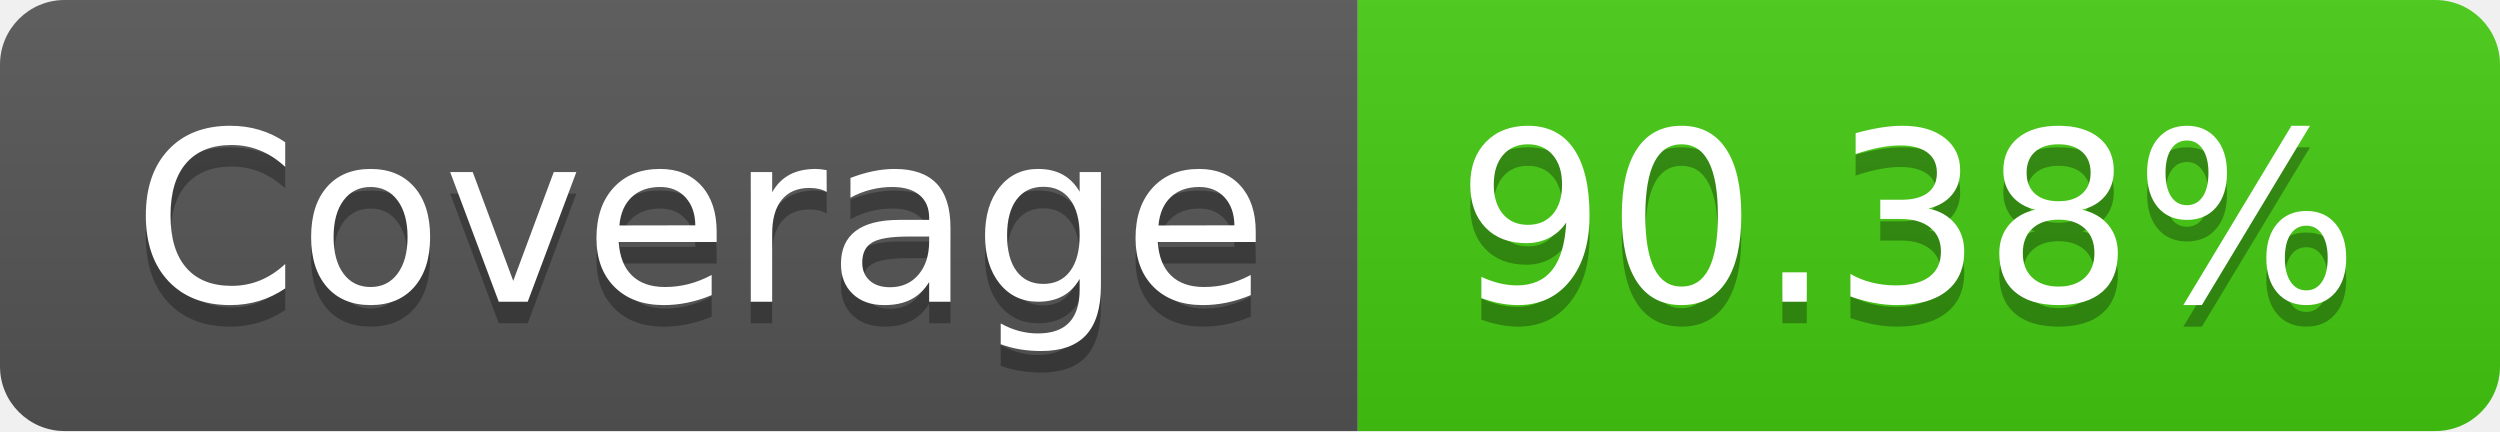
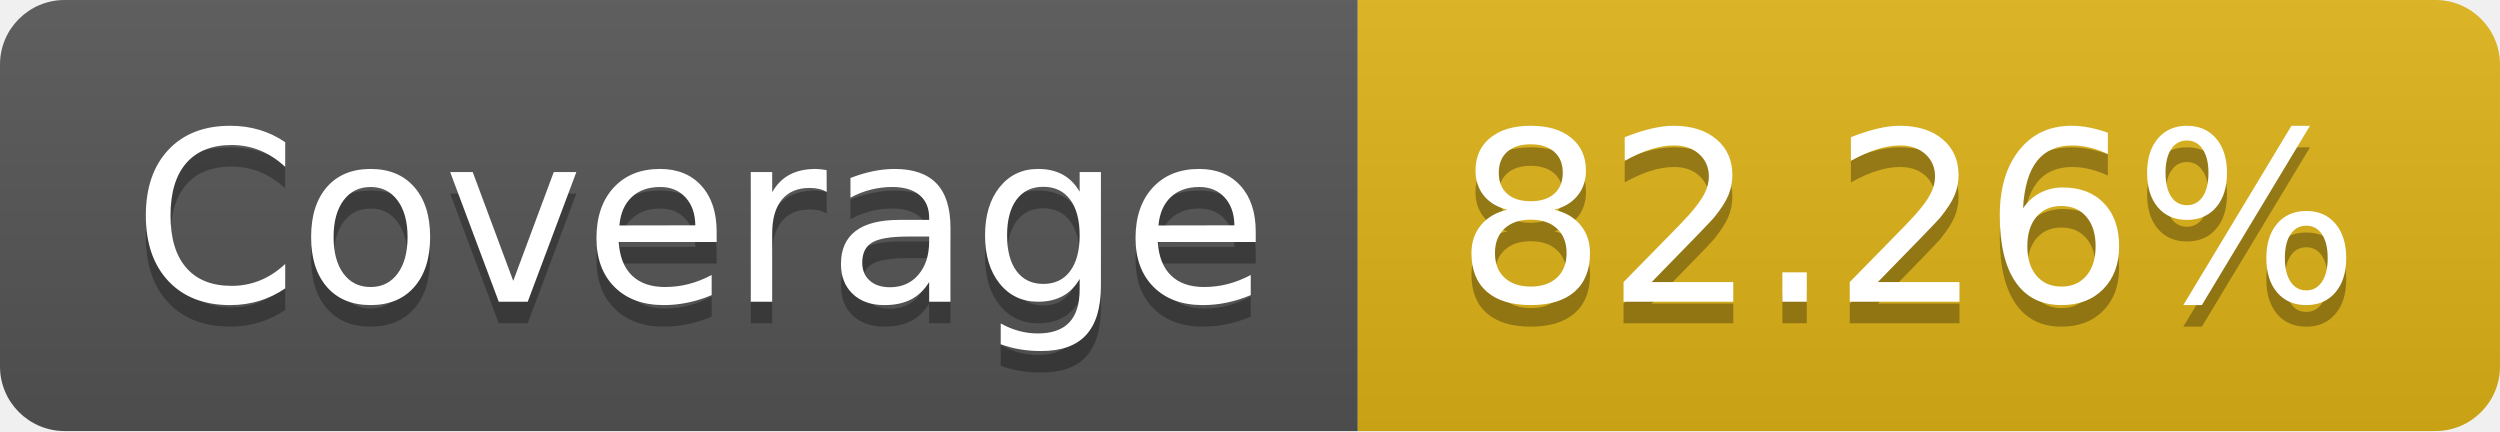
- <svg xmlns="http://www.w3.org/2000/svg" width="116" height="20" role="img" aria-label="Coverage: 90.38%">
+ <svg xmlns="http://www.w3.org/2000/svg" width="116" height="20" role="img" aria-label="Coverage: 82.26%">
  <linearGradient id="s" x2="0" y2="100%">
    <stop offset="0" stop-color="#bbb" stop-opacity=".1" />
    <stop offset="1" stop-opacity=".1" />
  </linearGradient>
  <clipPath id="r">
    <rect width="116" height="20" rx="3" fill="#fff" />
  </clipPath>
  <g clip-path="url(#r)">
    <rect width="63" height="20" fill="#555" />
-     <rect x="63" width="53" height="20" fill="#4c1" />
+     <rect x="63" width="53" height="20" fill="#dfb317" />
    <rect width="116" height="20" fill="url(#s)" />
  </g>
  <g fill="#fff" text-anchor="middle" font-family="Verdana,Geneva,DejaVu Sans,sans-serif" text-rendering="geometricPrecision" font-size="110">
    <text aria-hidden="true" x="325" y="150" fill="#010101" fill-opacity=".3" transform="scale(.1)" textLength="530">Coverage</text>
    <text x="325" y="140" transform="scale(.1)" fill="#fff" textLength="530">Coverage</text>
-     <text aria-hidden="true" x="885" y="150" fill="#010101" fill-opacity=".3" transform="scale(.1)" textLength="430">90.38%</text>
-     <text x="885" y="140" transform="scale(.1)" fill="#fff" textLength="430">90.38%</text>
+     <text aria-hidden="true" x="885" y="150" fill="#010101" fill-opacity=".3" transform="scale(.1)" textLength="430">82.26%</text>
+     <text x="885" y="140" transform="scale(.1)" fill="#fff" textLength="430">82.26%</text>
  </g>
</svg>
